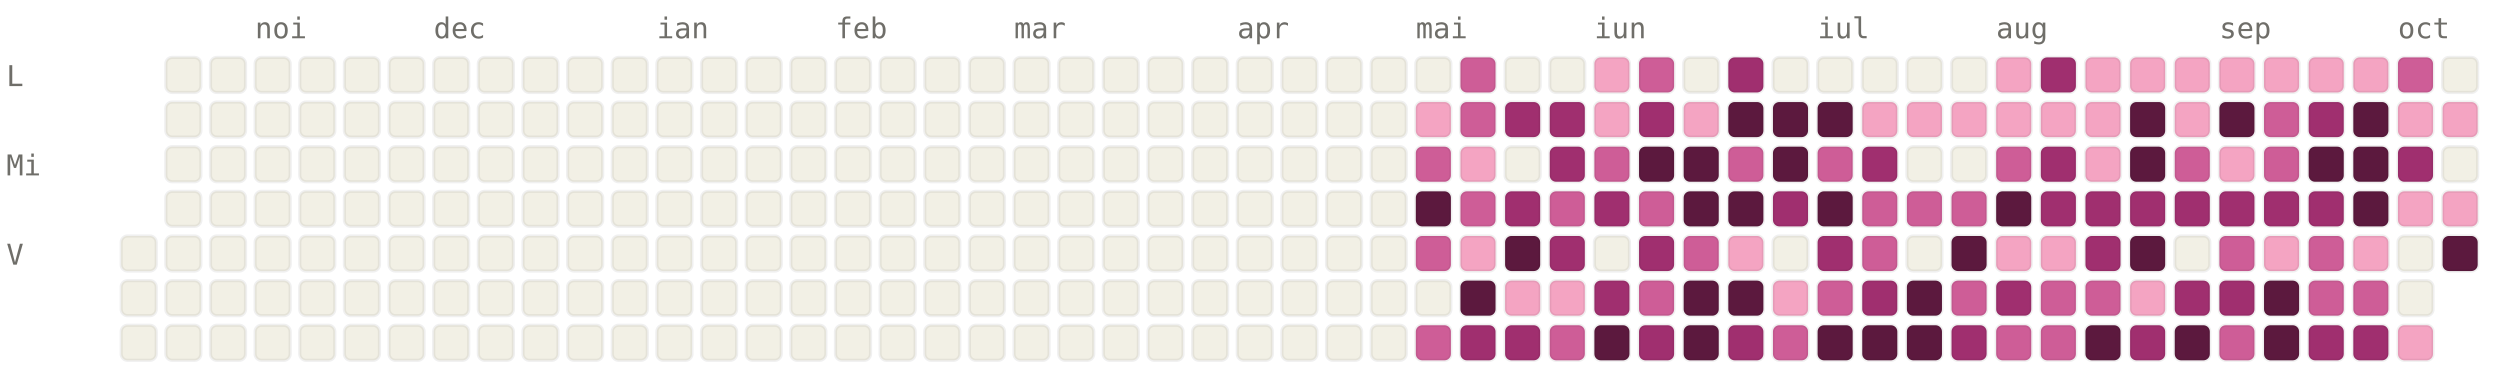
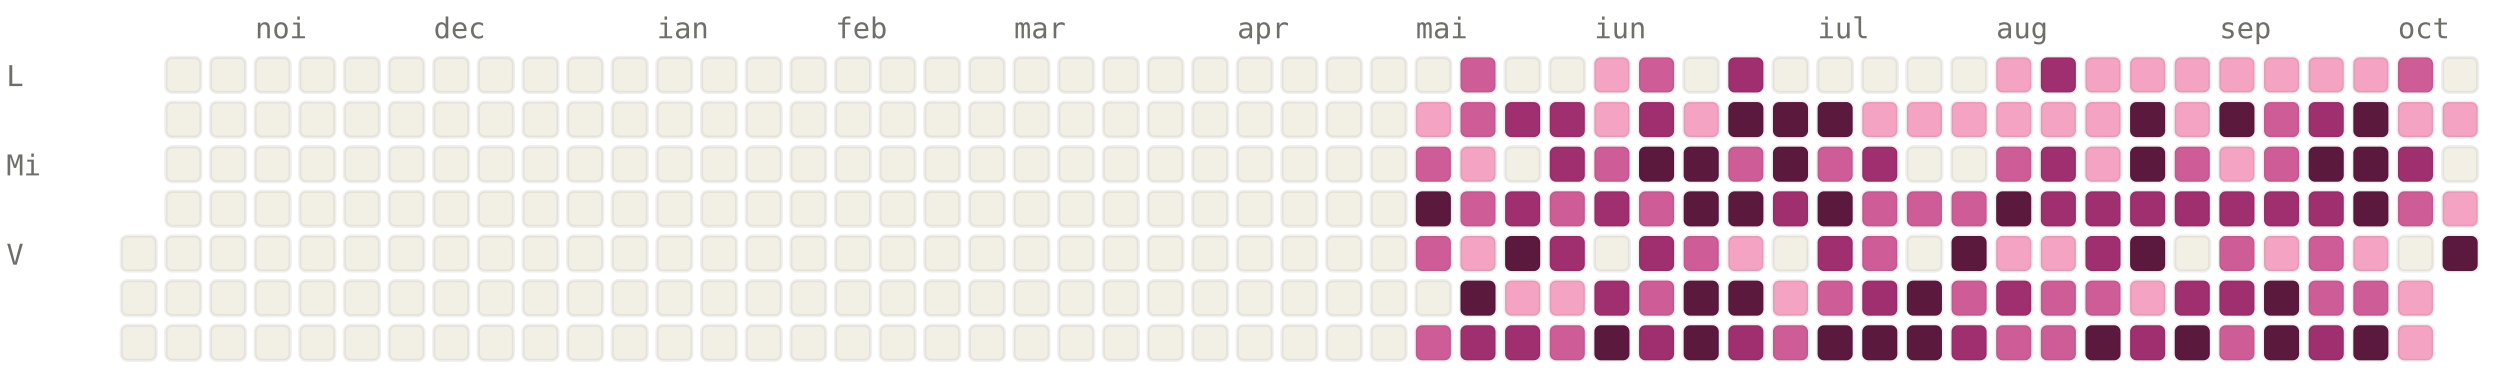
<svg xmlns="http://www.w3.org/2000/svg" viewBox="0 0 784 120" width="784" height="120" font-family="ui-monospace, SFMono-Regular, Menlo, monospace" font-size="9">
  <style>.l0{fill:#F2F0E5;stroke:rgba(0,0,0,0.06)}.l1{fill:#F4A4C2;stroke:rgba(0,0,0,0.06)}.l2{fill:#CE5D97;stroke:rgba(0,0,0,0.06)}.l3{fill:#A02F6F;stroke:rgba(0,0,0,0.06)}.l4{fill:#5C193E;stroke:rgba(0,0,0,0.06)}.lbl{fill:#6F6E69}@media (prefers-color-scheme: dark){.l0{fill:#1C1B1A;stroke:rgba(255,255,255,0.04)}.l1{fill:#451033;stroke:rgba(255,255,255,0.04)}.l2{fill:#751F4F;stroke:rgba(255,255,255,0.04)}.l3{fill:#CE5D97;stroke:rgba(255,255,255,0.04)}.l4{fill:#F4A4C2;stroke:rgba(255,255,255,0.04)}.lbl{fill:#878580}}</style>
  <text x="80" y="12" class="lbl">noi</text>
  <text x="136" y="12" class="lbl">dec</text>
  <text x="206" y="12" class="lbl">ian</text>
  <text x="262" y="12" class="lbl">feb</text>
  <text x="318" y="12" class="lbl">mar</text>
  <text x="388" y="12" class="lbl">apr</text>
  <text x="444" y="12" class="lbl">mai</text>
  <text x="500" y="12" class="lbl">iun</text>
  <text x="570" y="12" class="lbl">iul</text>
  <text x="626" y="12" class="lbl">aug</text>
  <text x="696" y="12" class="lbl">sep</text>
  <text x="752" y="12" class="lbl">oct</text>
  <text x="2" y="27" class="lbl">L</text>
  <text x="2" y="55" class="lbl">Mi</text>
  <text x="2" y="83" class="lbl">V</text>
  <rect x="38" y="74" width="11" height="11" rx="2" ry="2" class="l0" />
  <rect x="38" y="88" width="11" height="11" rx="2" ry="2" class="l0" />
  <rect x="38" y="102" width="11" height="11" rx="2" ry="2" class="l0" />
  <rect x="52" y="18" width="11" height="11" rx="2" ry="2" class="l0" />
  <rect x="52" y="32" width="11" height="11" rx="2" ry="2" class="l0" />
  <rect x="52" y="46" width="11" height="11" rx="2" ry="2" class="l0" />
  <rect x="52" y="60" width="11" height="11" rx="2" ry="2" class="l0" />
  <rect x="52" y="74" width="11" height="11" rx="2" ry="2" class="l0" />
  <rect x="52" y="88" width="11" height="11" rx="2" ry="2" class="l0" />
  <rect x="52" y="102" width="11" height="11" rx="2" ry="2" class="l0" />
  <rect x="66" y="18" width="11" height="11" rx="2" ry="2" class="l0" />
  <rect x="66" y="32" width="11" height="11" rx="2" ry="2" class="l0" />
  <rect x="66" y="46" width="11" height="11" rx="2" ry="2" class="l0" />
  <rect x="66" y="60" width="11" height="11" rx="2" ry="2" class="l0" />
  <rect x="66" y="74" width="11" height="11" rx="2" ry="2" class="l0" />
  <rect x="66" y="88" width="11" height="11" rx="2" ry="2" class="l0" />
  <rect x="66" y="102" width="11" height="11" rx="2" ry="2" class="l0" />
  <rect x="80" y="18" width="11" height="11" rx="2" ry="2" class="l0" />
  <rect x="80" y="32" width="11" height="11" rx="2" ry="2" class="l0" />
  <rect x="80" y="46" width="11" height="11" rx="2" ry="2" class="l0" />
  <rect x="80" y="60" width="11" height="11" rx="2" ry="2" class="l0" />
  <rect x="80" y="74" width="11" height="11" rx="2" ry="2" class="l0" />
  <rect x="80" y="88" width="11" height="11" rx="2" ry="2" class="l0" />
  <rect x="80" y="102" width="11" height="11" rx="2" ry="2" class="l0" />
  <rect x="94" y="18" width="11" height="11" rx="2" ry="2" class="l0" />
  <rect x="94" y="32" width="11" height="11" rx="2" ry="2" class="l0" />
  <rect x="94" y="46" width="11" height="11" rx="2" ry="2" class="l0" />
  <rect x="94" y="60" width="11" height="11" rx="2" ry="2" class="l0" />
  <rect x="94" y="74" width="11" height="11" rx="2" ry="2" class="l0" />
  <rect x="94" y="88" width="11" height="11" rx="2" ry="2" class="l0" />
  <rect x="94" y="102" width="11" height="11" rx="2" ry="2" class="l0" />
  <rect x="108" y="18" width="11" height="11" rx="2" ry="2" class="l0" />
  <rect x="108" y="32" width="11" height="11" rx="2" ry="2" class="l0" />
  <rect x="108" y="46" width="11" height="11" rx="2" ry="2" class="l0" />
  <rect x="108" y="60" width="11" height="11" rx="2" ry="2" class="l0" />
  <rect x="108" y="74" width="11" height="11" rx="2" ry="2" class="l0" />
  <rect x="108" y="88" width="11" height="11" rx="2" ry="2" class="l0" />
  <rect x="108" y="102" width="11" height="11" rx="2" ry="2" class="l0" />
  <rect x="122" y="18" width="11" height="11" rx="2" ry="2" class="l0" />
  <rect x="122" y="32" width="11" height="11" rx="2" ry="2" class="l0" />
  <rect x="122" y="46" width="11" height="11" rx="2" ry="2" class="l0" />
  <rect x="122" y="60" width="11" height="11" rx="2" ry="2" class="l0" />
  <rect x="122" y="74" width="11" height="11" rx="2" ry="2" class="l0" />
  <rect x="122" y="88" width="11" height="11" rx="2" ry="2" class="l0" />
  <rect x="122" y="102" width="11" height="11" rx="2" ry="2" class="l0" />
  <rect x="136" y="18" width="11" height="11" rx="2" ry="2" class="l0" />
  <rect x="136" y="32" width="11" height="11" rx="2" ry="2" class="l0" />
  <rect x="136" y="46" width="11" height="11" rx="2" ry="2" class="l0" />
  <rect x="136" y="60" width="11" height="11" rx="2" ry="2" class="l0" />
  <rect x="136" y="74" width="11" height="11" rx="2" ry="2" class="l0" />
  <rect x="136" y="88" width="11" height="11" rx="2" ry="2" class="l0" />
  <rect x="136" y="102" width="11" height="11" rx="2" ry="2" class="l0" />
  <rect x="150" y="18" width="11" height="11" rx="2" ry="2" class="l0" />
  <rect x="150" y="32" width="11" height="11" rx="2" ry="2" class="l0" />
  <rect x="150" y="46" width="11" height="11" rx="2" ry="2" class="l0" />
  <rect x="150" y="60" width="11" height="11" rx="2" ry="2" class="l0" />
  <rect x="150" y="74" width="11" height="11" rx="2" ry="2" class="l0" />
  <rect x="150" y="88" width="11" height="11" rx="2" ry="2" class="l0" />
  <rect x="150" y="102" width="11" height="11" rx="2" ry="2" class="l0" />
  <rect x="164" y="18" width="11" height="11" rx="2" ry="2" class="l0" />
  <rect x="164" y="32" width="11" height="11" rx="2" ry="2" class="l0" />
  <rect x="164" y="46" width="11" height="11" rx="2" ry="2" class="l0" />
  <rect x="164" y="60" width="11" height="11" rx="2" ry="2" class="l0" />
  <rect x="164" y="74" width="11" height="11" rx="2" ry="2" class="l0" />
  <rect x="164" y="88" width="11" height="11" rx="2" ry="2" class="l0" />
  <rect x="164" y="102" width="11" height="11" rx="2" ry="2" class="l0" />
  <rect x="178" y="18" width="11" height="11" rx="2" ry="2" class="l0" />
  <rect x="178" y="32" width="11" height="11" rx="2" ry="2" class="l0" />
  <rect x="178" y="46" width="11" height="11" rx="2" ry="2" class="l0" />
  <rect x="178" y="60" width="11" height="11" rx="2" ry="2" class="l0" />
  <rect x="178" y="74" width="11" height="11" rx="2" ry="2" class="l0" />
  <rect x="178" y="88" width="11" height="11" rx="2" ry="2" class="l0" />
  <rect x="178" y="102" width="11" height="11" rx="2" ry="2" class="l0" />
  <rect x="192" y="18" width="11" height="11" rx="2" ry="2" class="l0" />
  <rect x="192" y="32" width="11" height="11" rx="2" ry="2" class="l0" />
  <rect x="192" y="46" width="11" height="11" rx="2" ry="2" class="l0" />
  <rect x="192" y="60" width="11" height="11" rx="2" ry="2" class="l0" />
  <rect x="192" y="74" width="11" height="11" rx="2" ry="2" class="l0" />
  <rect x="192" y="88" width="11" height="11" rx="2" ry="2" class="l0" />
  <rect x="192" y="102" width="11" height="11" rx="2" ry="2" class="l0" />
  <rect x="206" y="18" width="11" height="11" rx="2" ry="2" class="l0" />
  <rect x="206" y="32" width="11" height="11" rx="2" ry="2" class="l0" />
  <rect x="206" y="46" width="11" height="11" rx="2" ry="2" class="l0" />
  <rect x="206" y="60" width="11" height="11" rx="2" ry="2" class="l0" />
  <rect x="206" y="74" width="11" height="11" rx="2" ry="2" class="l0" />
  <rect x="206" y="88" width="11" height="11" rx="2" ry="2" class="l0" />
  <rect x="206" y="102" width="11" height="11" rx="2" ry="2" class="l0" />
  <rect x="220" y="18" width="11" height="11" rx="2" ry="2" class="l0" />
  <rect x="220" y="32" width="11" height="11" rx="2" ry="2" class="l0" />
  <rect x="220" y="46" width="11" height="11" rx="2" ry="2" class="l0" />
  <rect x="220" y="60" width="11" height="11" rx="2" ry="2" class="l0" />
  <rect x="220" y="74" width="11" height="11" rx="2" ry="2" class="l0" />
  <rect x="220" y="88" width="11" height="11" rx="2" ry="2" class="l0" />
  <rect x="220" y="102" width="11" height="11" rx="2" ry="2" class="l0" />
  <rect x="234" y="18" width="11" height="11" rx="2" ry="2" class="l0" />
  <rect x="234" y="32" width="11" height="11" rx="2" ry="2" class="l0" />
  <rect x="234" y="46" width="11" height="11" rx="2" ry="2" class="l0" />
  <rect x="234" y="60" width="11" height="11" rx="2" ry="2" class="l0" />
  <rect x="234" y="74" width="11" height="11" rx="2" ry="2" class="l0" />
  <rect x="234" y="88" width="11" height="11" rx="2" ry="2" class="l0" />
  <rect x="234" y="102" width="11" height="11" rx="2" ry="2" class="l0" />
  <rect x="248" y="18" width="11" height="11" rx="2" ry="2" class="l0" />
  <rect x="248" y="32" width="11" height="11" rx="2" ry="2" class="l0" />
  <rect x="248" y="46" width="11" height="11" rx="2" ry="2" class="l0" />
  <rect x="248" y="60" width="11" height="11" rx="2" ry="2" class="l0" />
  <rect x="248" y="74" width="11" height="11" rx="2" ry="2" class="l0" />
  <rect x="248" y="88" width="11" height="11" rx="2" ry="2" class="l0" />
  <rect x="248" y="102" width="11" height="11" rx="2" ry="2" class="l0" />
  <rect x="262" y="18" width="11" height="11" rx="2" ry="2" class="l0" />
  <rect x="262" y="32" width="11" height="11" rx="2" ry="2" class="l0" />
  <rect x="262" y="46" width="11" height="11" rx="2" ry="2" class="l0" />
  <rect x="262" y="60" width="11" height="11" rx="2" ry="2" class="l0" />
  <rect x="262" y="74" width="11" height="11" rx="2" ry="2" class="l0" />
  <rect x="262" y="88" width="11" height="11" rx="2" ry="2" class="l0" />
  <rect x="262" y="102" width="11" height="11" rx="2" ry="2" class="l0" />
  <rect x="276" y="18" width="11" height="11" rx="2" ry="2" class="l0" />
  <rect x="276" y="32" width="11" height="11" rx="2" ry="2" class="l0" />
  <rect x="276" y="46" width="11" height="11" rx="2" ry="2" class="l0" />
  <rect x="276" y="60" width="11" height="11" rx="2" ry="2" class="l0" />
  <rect x="276" y="74" width="11" height="11" rx="2" ry="2" class="l0" />
  <rect x="276" y="88" width="11" height="11" rx="2" ry="2" class="l0" />
  <rect x="276" y="102" width="11" height="11" rx="2" ry="2" class="l0" />
  <rect x="290" y="18" width="11" height="11" rx="2" ry="2" class="l0" />
  <rect x="290" y="32" width="11" height="11" rx="2" ry="2" class="l0" />
  <rect x="290" y="46" width="11" height="11" rx="2" ry="2" class="l0" />
  <rect x="290" y="60" width="11" height="11" rx="2" ry="2" class="l0" />
  <rect x="290" y="74" width="11" height="11" rx="2" ry="2" class="l0" />
  <rect x="290" y="88" width="11" height="11" rx="2" ry="2" class="l0" />
  <rect x="290" y="102" width="11" height="11" rx="2" ry="2" class="l0" />
  <rect x="304" y="18" width="11" height="11" rx="2" ry="2" class="l0" />
  <rect x="304" y="32" width="11" height="11" rx="2" ry="2" class="l0" />
  <rect x="304" y="46" width="11" height="11" rx="2" ry="2" class="l0" />
  <rect x="304" y="60" width="11" height="11" rx="2" ry="2" class="l0" />
  <rect x="304" y="74" width="11" height="11" rx="2" ry="2" class="l0" />
  <rect x="304" y="88" width="11" height="11" rx="2" ry="2" class="l0" />
  <rect x="304" y="102" width="11" height="11" rx="2" ry="2" class="l0" />
  <rect x="318" y="18" width="11" height="11" rx="2" ry="2" class="l0" />
  <rect x="318" y="32" width="11" height="11" rx="2" ry="2" class="l0" />
  <rect x="318" y="46" width="11" height="11" rx="2" ry="2" class="l0" />
  <rect x="318" y="60" width="11" height="11" rx="2" ry="2" class="l0" />
  <rect x="318" y="74" width="11" height="11" rx="2" ry="2" class="l0" />
  <rect x="318" y="88" width="11" height="11" rx="2" ry="2" class="l0" />
  <rect x="318" y="102" width="11" height="11" rx="2" ry="2" class="l0" />
  <rect x="332" y="18" width="11" height="11" rx="2" ry="2" class="l0" />
  <rect x="332" y="32" width="11" height="11" rx="2" ry="2" class="l0" />
  <rect x="332" y="46" width="11" height="11" rx="2" ry="2" class="l0" />
  <rect x="332" y="60" width="11" height="11" rx="2" ry="2" class="l0" />
  <rect x="332" y="74" width="11" height="11" rx="2" ry="2" class="l0" />
  <rect x="332" y="88" width="11" height="11" rx="2" ry="2" class="l0" />
  <rect x="332" y="102" width="11" height="11" rx="2" ry="2" class="l0" />
  <rect x="346" y="18" width="11" height="11" rx="2" ry="2" class="l0" />
  <rect x="346" y="32" width="11" height="11" rx="2" ry="2" class="l0" />
  <rect x="346" y="46" width="11" height="11" rx="2" ry="2" class="l0" />
  <rect x="346" y="60" width="11" height="11" rx="2" ry="2" class="l0" />
  <rect x="346" y="74" width="11" height="11" rx="2" ry="2" class="l0" />
  <rect x="346" y="88" width="11" height="11" rx="2" ry="2" class="l0" />
  <rect x="346" y="102" width="11" height="11" rx="2" ry="2" class="l0" />
  <rect x="360" y="18" width="11" height="11" rx="2" ry="2" class="l0" />
  <rect x="360" y="32" width="11" height="11" rx="2" ry="2" class="l0" />
  <rect x="360" y="46" width="11" height="11" rx="2" ry="2" class="l0" />
  <rect x="360" y="60" width="11" height="11" rx="2" ry="2" class="l0" />
  <rect x="360" y="74" width="11" height="11" rx="2" ry="2" class="l0" />
  <rect x="360" y="88" width="11" height="11" rx="2" ry="2" class="l0" />
  <rect x="360" y="102" width="11" height="11" rx="2" ry="2" class="l0" />
  <rect x="374" y="18" width="11" height="11" rx="2" ry="2" class="l0" />
  <rect x="374" y="32" width="11" height="11" rx="2" ry="2" class="l0" />
  <rect x="374" y="46" width="11" height="11" rx="2" ry="2" class="l0" />
  <rect x="374" y="60" width="11" height="11" rx="2" ry="2" class="l0" />
  <rect x="374" y="74" width="11" height="11" rx="2" ry="2" class="l0" />
  <rect x="374" y="88" width="11" height="11" rx="2" ry="2" class="l0" />
  <rect x="374" y="102" width="11" height="11" rx="2" ry="2" class="l0" />
  <rect x="388" y="18" width="11" height="11" rx="2" ry="2" class="l0" />
  <rect x="388" y="32" width="11" height="11" rx="2" ry="2" class="l0" />
  <rect x="388" y="46" width="11" height="11" rx="2" ry="2" class="l0" />
  <rect x="388" y="60" width="11" height="11" rx="2" ry="2" class="l0" />
  <rect x="388" y="74" width="11" height="11" rx="2" ry="2" class="l0" />
  <rect x="388" y="88" width="11" height="11" rx="2" ry="2" class="l0" />
  <rect x="388" y="102" width="11" height="11" rx="2" ry="2" class="l0" />
  <rect x="402" y="18" width="11" height="11" rx="2" ry="2" class="l0" />
  <rect x="402" y="32" width="11" height="11" rx="2" ry="2" class="l0" />
  <rect x="402" y="46" width="11" height="11" rx="2" ry="2" class="l0" />
  <rect x="402" y="60" width="11" height="11" rx="2" ry="2" class="l0" />
  <rect x="402" y="74" width="11" height="11" rx="2" ry="2" class="l0" />
  <rect x="402" y="88" width="11" height="11" rx="2" ry="2" class="l0" />
  <rect x="402" y="102" width="11" height="11" rx="2" ry="2" class="l0" />
  <rect x="416" y="18" width="11" height="11" rx="2" ry="2" class="l0" />
  <rect x="416" y="32" width="11" height="11" rx="2" ry="2" class="l0" />
  <rect x="416" y="46" width="11" height="11" rx="2" ry="2" class="l0" />
  <rect x="416" y="60" width="11" height="11" rx="2" ry="2" class="l0" />
  <rect x="416" y="74" width="11" height="11" rx="2" ry="2" class="l0" />
  <rect x="416" y="88" width="11" height="11" rx="2" ry="2" class="l0" />
  <rect x="416" y="102" width="11" height="11" rx="2" ry="2" class="l0" />
  <rect x="430" y="18" width="11" height="11" rx="2" ry="2" class="l0" />
  <rect x="430" y="32" width="11" height="11" rx="2" ry="2" class="l0" />
  <rect x="430" y="46" width="11" height="11" rx="2" ry="2" class="l0" />
  <rect x="430" y="60" width="11" height="11" rx="2" ry="2" class="l0" />
  <rect x="430" y="74" width="11" height="11" rx="2" ry="2" class="l0" />
  <rect x="430" y="88" width="11" height="11" rx="2" ry="2" class="l0" />
  <rect x="430" y="102" width="11" height="11" rx="2" ry="2" class="l0" />
  <rect x="444" y="18" width="11" height="11" rx="2" ry="2" class="l0" />
  <rect x="444" y="32" width="11" height="11" rx="2" ry="2" class="l1" />
  <rect x="444" y="46" width="11" height="11" rx="2" ry="2" class="l2" />
  <rect x="444" y="60" width="11" height="11" rx="2" ry="2" class="l4" />
  <rect x="444" y="74" width="11" height="11" rx="2" ry="2" class="l2" />
  <rect x="444" y="88" width="11" height="11" rx="2" ry="2" class="l0" />
  <rect x="444" y="102" width="11" height="11" rx="2" ry="2" class="l2" />
  <rect x="458" y="18" width="11" height="11" rx="2" ry="2" class="l2" />
  <rect x="458" y="32" width="11" height="11" rx="2" ry="2" class="l2" />
  <rect x="458" y="46" width="11" height="11" rx="2" ry="2" class="l1" />
  <rect x="458" y="60" width="11" height="11" rx="2" ry="2" class="l2" />
  <rect x="458" y="74" width="11" height="11" rx="2" ry="2" class="l1" />
  <rect x="458" y="88" width="11" height="11" rx="2" ry="2" class="l4" />
  <rect x="458" y="102" width="11" height="11" rx="2" ry="2" class="l3" />
  <rect x="472" y="18" width="11" height="11" rx="2" ry="2" class="l0" />
  <rect x="472" y="32" width="11" height="11" rx="2" ry="2" class="l3" />
  <rect x="472" y="46" width="11" height="11" rx="2" ry="2" class="l0" />
  <rect x="472" y="60" width="11" height="11" rx="2" ry="2" class="l3" />
  <rect x="472" y="74" width="11" height="11" rx="2" ry="2" class="l4" />
  <rect x="472" y="88" width="11" height="11" rx="2" ry="2" class="l1" />
  <rect x="472" y="102" width="11" height="11" rx="2" ry="2" class="l3" />
  <rect x="486" y="18" width="11" height="11" rx="2" ry="2" class="l0" />
  <rect x="486" y="32" width="11" height="11" rx="2" ry="2" class="l3" />
  <rect x="486" y="46" width="11" height="11" rx="2" ry="2" class="l3" />
  <rect x="486" y="60" width="11" height="11" rx="2" ry="2" class="l2" />
  <rect x="486" y="74" width="11" height="11" rx="2" ry="2" class="l3" />
  <rect x="486" y="88" width="11" height="11" rx="2" ry="2" class="l1" />
  <rect x="486" y="102" width="11" height="11" rx="2" ry="2" class="l2" />
  <rect x="500" y="18" width="11" height="11" rx="2" ry="2" class="l1" />
  <rect x="500" y="32" width="11" height="11" rx="2" ry="2" class="l1" />
  <rect x="500" y="46" width="11" height="11" rx="2" ry="2" class="l2" />
  <rect x="500" y="60" width="11" height="11" rx="2" ry="2" class="l3" />
  <rect x="500" y="74" width="11" height="11" rx="2" ry="2" class="l0" />
  <rect x="500" y="88" width="11" height="11" rx="2" ry="2" class="l3" />
  <rect x="500" y="102" width="11" height="11" rx="2" ry="2" class="l4" />
  <rect x="514" y="18" width="11" height="11" rx="2" ry="2" class="l2" />
  <rect x="514" y="32" width="11" height="11" rx="2" ry="2" class="l3" />
  <rect x="514" y="46" width="11" height="11" rx="2" ry="2" class="l4" />
  <rect x="514" y="60" width="11" height="11" rx="2" ry="2" class="l2" />
  <rect x="514" y="74" width="11" height="11" rx="2" ry="2" class="l3" />
  <rect x="514" y="88" width="11" height="11" rx="2" ry="2" class="l2" />
  <rect x="514" y="102" width="11" height="11" rx="2" ry="2" class="l3" />
  <rect x="528" y="18" width="11" height="11" rx="2" ry="2" class="l0" />
  <rect x="528" y="32" width="11" height="11" rx="2" ry="2" class="l1" />
  <rect x="528" y="46" width="11" height="11" rx="2" ry="2" class="l4" />
  <rect x="528" y="60" width="11" height="11" rx="2" ry="2" class="l4" />
  <rect x="528" y="74" width="11" height="11" rx="2" ry="2" class="l2" />
  <rect x="528" y="88" width="11" height="11" rx="2" ry="2" class="l4" />
  <rect x="528" y="102" width="11" height="11" rx="2" ry="2" class="l4" />
  <rect x="542" y="18" width="11" height="11" rx="2" ry="2" class="l3" />
  <rect x="542" y="32" width="11" height="11" rx="2" ry="2" class="l4" />
  <rect x="542" y="46" width="11" height="11" rx="2" ry="2" class="l2" />
  <rect x="542" y="60" width="11" height="11" rx="2" ry="2" class="l4" />
  <rect x="542" y="74" width="11" height="11" rx="2" ry="2" class="l1" />
  <rect x="542" y="88" width="11" height="11" rx="2" ry="2" class="l4" />
  <rect x="542" y="102" width="11" height="11" rx="2" ry="2" class="l3" />
  <rect x="556" y="18" width="11" height="11" rx="2" ry="2" class="l0" />
  <rect x="556" y="32" width="11" height="11" rx="2" ry="2" class="l4" />
  <rect x="556" y="46" width="11" height="11" rx="2" ry="2" class="l4" />
  <rect x="556" y="60" width="11" height="11" rx="2" ry="2" class="l3" />
  <rect x="556" y="74" width="11" height="11" rx="2" ry="2" class="l0" />
  <rect x="556" y="88" width="11" height="11" rx="2" ry="2" class="l1" />
  <rect x="556" y="102" width="11" height="11" rx="2" ry="2" class="l2" />
  <rect x="570" y="18" width="11" height="11" rx="2" ry="2" class="l0" />
  <rect x="570" y="32" width="11" height="11" rx="2" ry="2" class="l4" />
  <rect x="570" y="46" width="11" height="11" rx="2" ry="2" class="l2" />
  <rect x="570" y="60" width="11" height="11" rx="2" ry="2" class="l4" />
  <rect x="570" y="74" width="11" height="11" rx="2" ry="2" class="l3" />
  <rect x="570" y="88" width="11" height="11" rx="2" ry="2" class="l2" />
  <rect x="570" y="102" width="11" height="11" rx="2" ry="2" class="l4" />
  <rect x="584" y="18" width="11" height="11" rx="2" ry="2" class="l0" />
  <rect x="584" y="32" width="11" height="11" rx="2" ry="2" class="l1" />
  <rect x="584" y="46" width="11" height="11" rx="2" ry="2" class="l3" />
  <rect x="584" y="60" width="11" height="11" rx="2" ry="2" class="l2" />
  <rect x="584" y="74" width="11" height="11" rx="2" ry="2" class="l2" />
  <rect x="584" y="88" width="11" height="11" rx="2" ry="2" class="l3" />
  <rect x="584" y="102" width="11" height="11" rx="2" ry="2" class="l4" />
  <rect x="598" y="18" width="11" height="11" rx="2" ry="2" class="l0" />
  <rect x="598" y="32" width="11" height="11" rx="2" ry="2" class="l1" />
  <rect x="598" y="46" width="11" height="11" rx="2" ry="2" class="l0" />
  <rect x="598" y="60" width="11" height="11" rx="2" ry="2" class="l2" />
  <rect x="598" y="74" width="11" height="11" rx="2" ry="2" class="l0" />
  <rect x="598" y="88" width="11" height="11" rx="2" ry="2" class="l4" />
  <rect x="598" y="102" width="11" height="11" rx="2" ry="2" class="l4" />
  <rect x="612" y="18" width="11" height="11" rx="2" ry="2" class="l0" />
  <rect x="612" y="32" width="11" height="11" rx="2" ry="2" class="l1" />
  <rect x="612" y="46" width="11" height="11" rx="2" ry="2" class="l0" />
  <rect x="612" y="60" width="11" height="11" rx="2" ry="2" class="l2" />
  <rect x="612" y="74" width="11" height="11" rx="2" ry="2" class="l4" />
  <rect x="612" y="88" width="11" height="11" rx="2" ry="2" class="l2" />
  <rect x="612" y="102" width="11" height="11" rx="2" ry="2" class="l3" />
  <rect x="626" y="18" width="11" height="11" rx="2" ry="2" class="l1" />
  <rect x="626" y="32" width="11" height="11" rx="2" ry="2" class="l1" />
  <rect x="626" y="46" width="11" height="11" rx="2" ry="2" class="l2" />
  <rect x="626" y="60" width="11" height="11" rx="2" ry="2" class="l4" />
  <rect x="626" y="74" width="11" height="11" rx="2" ry="2" class="l1" />
  <rect x="626" y="88" width="11" height="11" rx="2" ry="2" class="l3" />
  <rect x="626" y="102" width="11" height="11" rx="2" ry="2" class="l2" />
  <rect x="640" y="18" width="11" height="11" rx="2" ry="2" class="l3" />
  <rect x="640" y="32" width="11" height="11" rx="2" ry="2" class="l1" />
  <rect x="640" y="46" width="11" height="11" rx="2" ry="2" class="l3" />
  <rect x="640" y="60" width="11" height="11" rx="2" ry="2" class="l3" />
  <rect x="640" y="74" width="11" height="11" rx="2" ry="2" class="l1" />
  <rect x="640" y="88" width="11" height="11" rx="2" ry="2" class="l2" />
  <rect x="640" y="102" width="11" height="11" rx="2" ry="2" class="l2" />
  <rect x="654" y="18" width="11" height="11" rx="2" ry="2" class="l1" />
  <rect x="654" y="32" width="11" height="11" rx="2" ry="2" class="l1" />
  <rect x="654" y="46" width="11" height="11" rx="2" ry="2" class="l1" />
  <rect x="654" y="60" width="11" height="11" rx="2" ry="2" class="l3" />
  <rect x="654" y="74" width="11" height="11" rx="2" ry="2" class="l3" />
  <rect x="654" y="88" width="11" height="11" rx="2" ry="2" class="l2" />
  <rect x="654" y="102" width="11" height="11" rx="2" ry="2" class="l4" />
  <rect x="668" y="18" width="11" height="11" rx="2" ry="2" class="l1" />
  <rect x="668" y="32" width="11" height="11" rx="2" ry="2" class="l4" />
  <rect x="668" y="46" width="11" height="11" rx="2" ry="2" class="l4" />
  <rect x="668" y="60" width="11" height="11" rx="2" ry="2" class="l3" />
  <rect x="668" y="74" width="11" height="11" rx="2" ry="2" class="l4" />
  <rect x="668" y="88" width="11" height="11" rx="2" ry="2" class="l1" />
  <rect x="668" y="102" width="11" height="11" rx="2" ry="2" class="l3" />
  <rect x="682" y="18" width="11" height="11" rx="2" ry="2" class="l1" />
  <rect x="682" y="32" width="11" height="11" rx="2" ry="2" class="l1" />
  <rect x="682" y="46" width="11" height="11" rx="2" ry="2" class="l2" />
  <rect x="682" y="60" width="11" height="11" rx="2" ry="2" class="l3" />
  <rect x="682" y="74" width="11" height="11" rx="2" ry="2" class="l0" />
  <rect x="682" y="88" width="11" height="11" rx="2" ry="2" class="l3" />
  <rect x="682" y="102" width="11" height="11" rx="2" ry="2" class="l4" />
  <rect x="696" y="18" width="11" height="11" rx="2" ry="2" class="l1" />
  <rect x="696" y="32" width="11" height="11" rx="2" ry="2" class="l4" />
  <rect x="696" y="46" width="11" height="11" rx="2" ry="2" class="l1" />
  <rect x="696" y="60" width="11" height="11" rx="2" ry="2" class="l3" />
  <rect x="696" y="74" width="11" height="11" rx="2" ry="2" class="l2" />
  <rect x="696" y="88" width="11" height="11" rx="2" ry="2" class="l3" />
  <rect x="696" y="102" width="11" height="11" rx="2" ry="2" class="l2" />
  <rect x="710" y="18" width="11" height="11" rx="2" ry="2" class="l1" />
  <rect x="710" y="32" width="11" height="11" rx="2" ry="2" class="l2" />
  <rect x="710" y="46" width="11" height="11" rx="2" ry="2" class="l2" />
  <rect x="710" y="60" width="11" height="11" rx="2" ry="2" class="l3" />
  <rect x="710" y="74" width="11" height="11" rx="2" ry="2" class="l1" />
  <rect x="710" y="88" width="11" height="11" rx="2" ry="2" class="l4" />
  <rect x="710" y="102" width="11" height="11" rx="2" ry="2" class="l4" />
  <rect x="724" y="18" width="11" height="11" rx="2" ry="2" class="l1" />
  <rect x="724" y="32" width="11" height="11" rx="2" ry="2" class="l3" />
  <rect x="724" y="46" width="11" height="11" rx="2" ry="2" class="l4" />
  <rect x="724" y="60" width="11" height="11" rx="2" ry="2" class="l3" />
  <rect x="724" y="74" width="11" height="11" rx="2" ry="2" class="l2" />
  <rect x="724" y="88" width="11" height="11" rx="2" ry="2" class="l2" />
  <rect x="724" y="102" width="11" height="11" rx="2" ry="2" class="l3" />
  <rect x="738" y="18" width="11" height="11" rx="2" ry="2" class="l1" />
  <rect x="738" y="32" width="11" height="11" rx="2" ry="2" class="l4" />
  <rect x="738" y="46" width="11" height="11" rx="2" ry="2" class="l4" />
  <rect x="738" y="60" width="11" height="11" rx="2" ry="2" class="l4" />
  <rect x="738" y="74" width="11" height="11" rx="2" ry="2" class="l1" />
  <rect x="738" y="88" width="11" height="11" rx="2" ry="2" class="l2" />
-   <rect x="738" y="102" width="11" height="11" rx="2" ry="2" class="l3" />
+   <rect x="738" y="102" width="11" height="11" rx="2" ry="2" class="l4" />
  <rect x="752" y="18" width="11" height="11" rx="2" ry="2" class="l2" />
  <rect x="752" y="32" width="11" height="11" rx="2" ry="2" class="l1" />
  <rect x="752" y="46" width="11" height="11" rx="2" ry="2" class="l3" />
-   <rect x="752" y="60" width="11" height="11" rx="2" ry="2" class="l1" />
+   <rect x="752" y="60" width="11" height="11" rx="2" ry="2" class="l2" />
  <rect x="752" y="74" width="11" height="11" rx="2" ry="2" class="l0" />
-   <rect x="752" y="88" width="11" height="11" rx="2" ry="2" class="l0" />
+   <rect x="752" y="88" width="11" height="11" rx="2" ry="2" class="l1" />
  <rect x="752" y="102" width="11" height="11" rx="2" ry="2" class="l1" />
  <rect x="766" y="18" width="11" height="11" rx="2" ry="2" class="l0" />
  <rect x="766" y="32" width="11" height="11" rx="2" ry="2" class="l1" />
  <rect x="766" y="46" width="11" height="11" rx="2" ry="2" class="l0" />
  <rect x="766" y="60" width="11" height="11" rx="2" ry="2" class="l1" />
  <rect x="766" y="74" width="11" height="11" rx="2" ry="2" class="l4" />
</svg>
